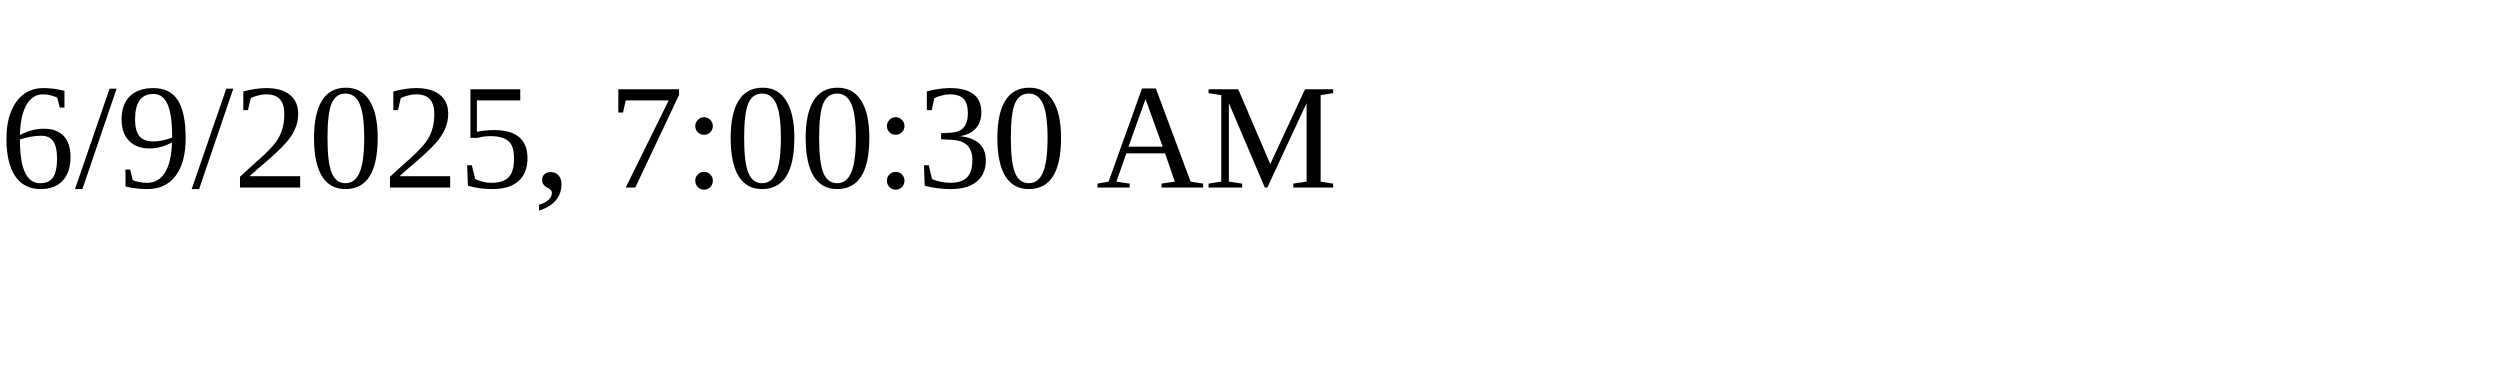
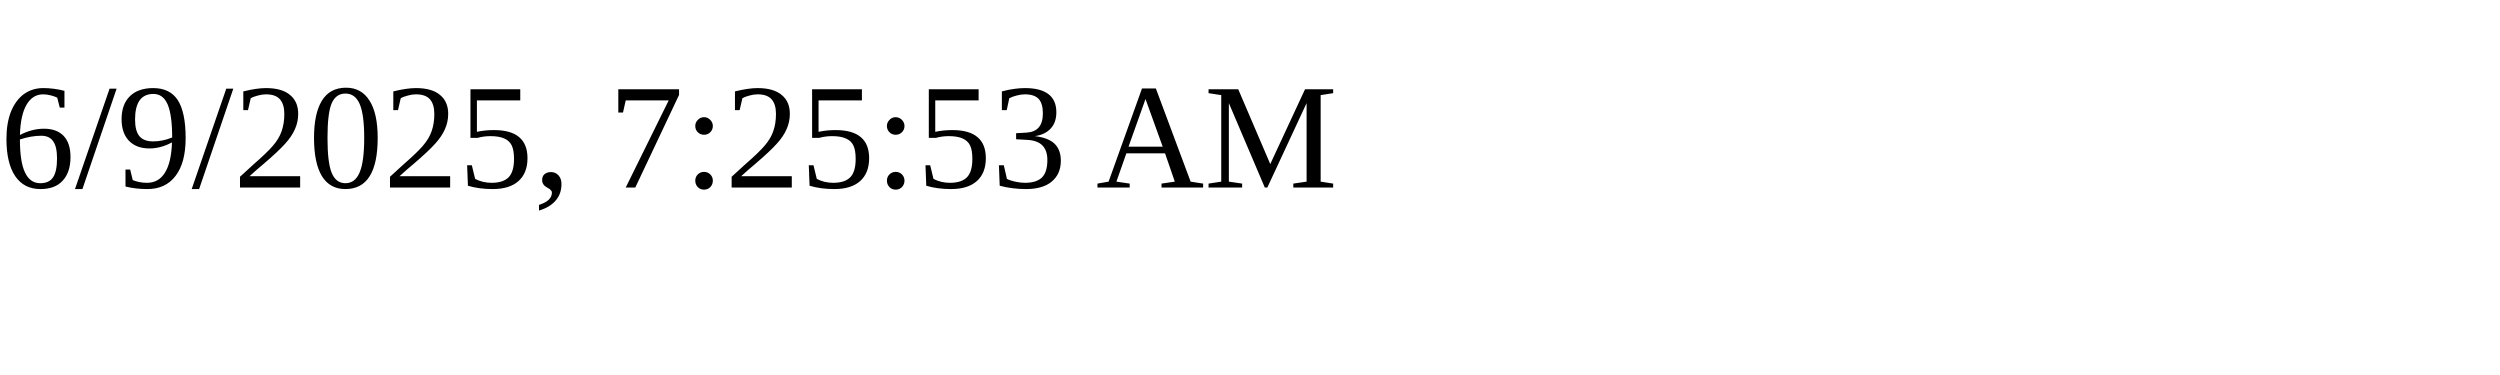
<svg xmlns="http://www.w3.org/2000/svg" height="30" width="200">
-   <text x="0" y="15">6/9/2025, 7:00:30 AM</text>
+   <text x="0" y="15">6/9/2025, 7:25:53 AM</text>
</svg>
